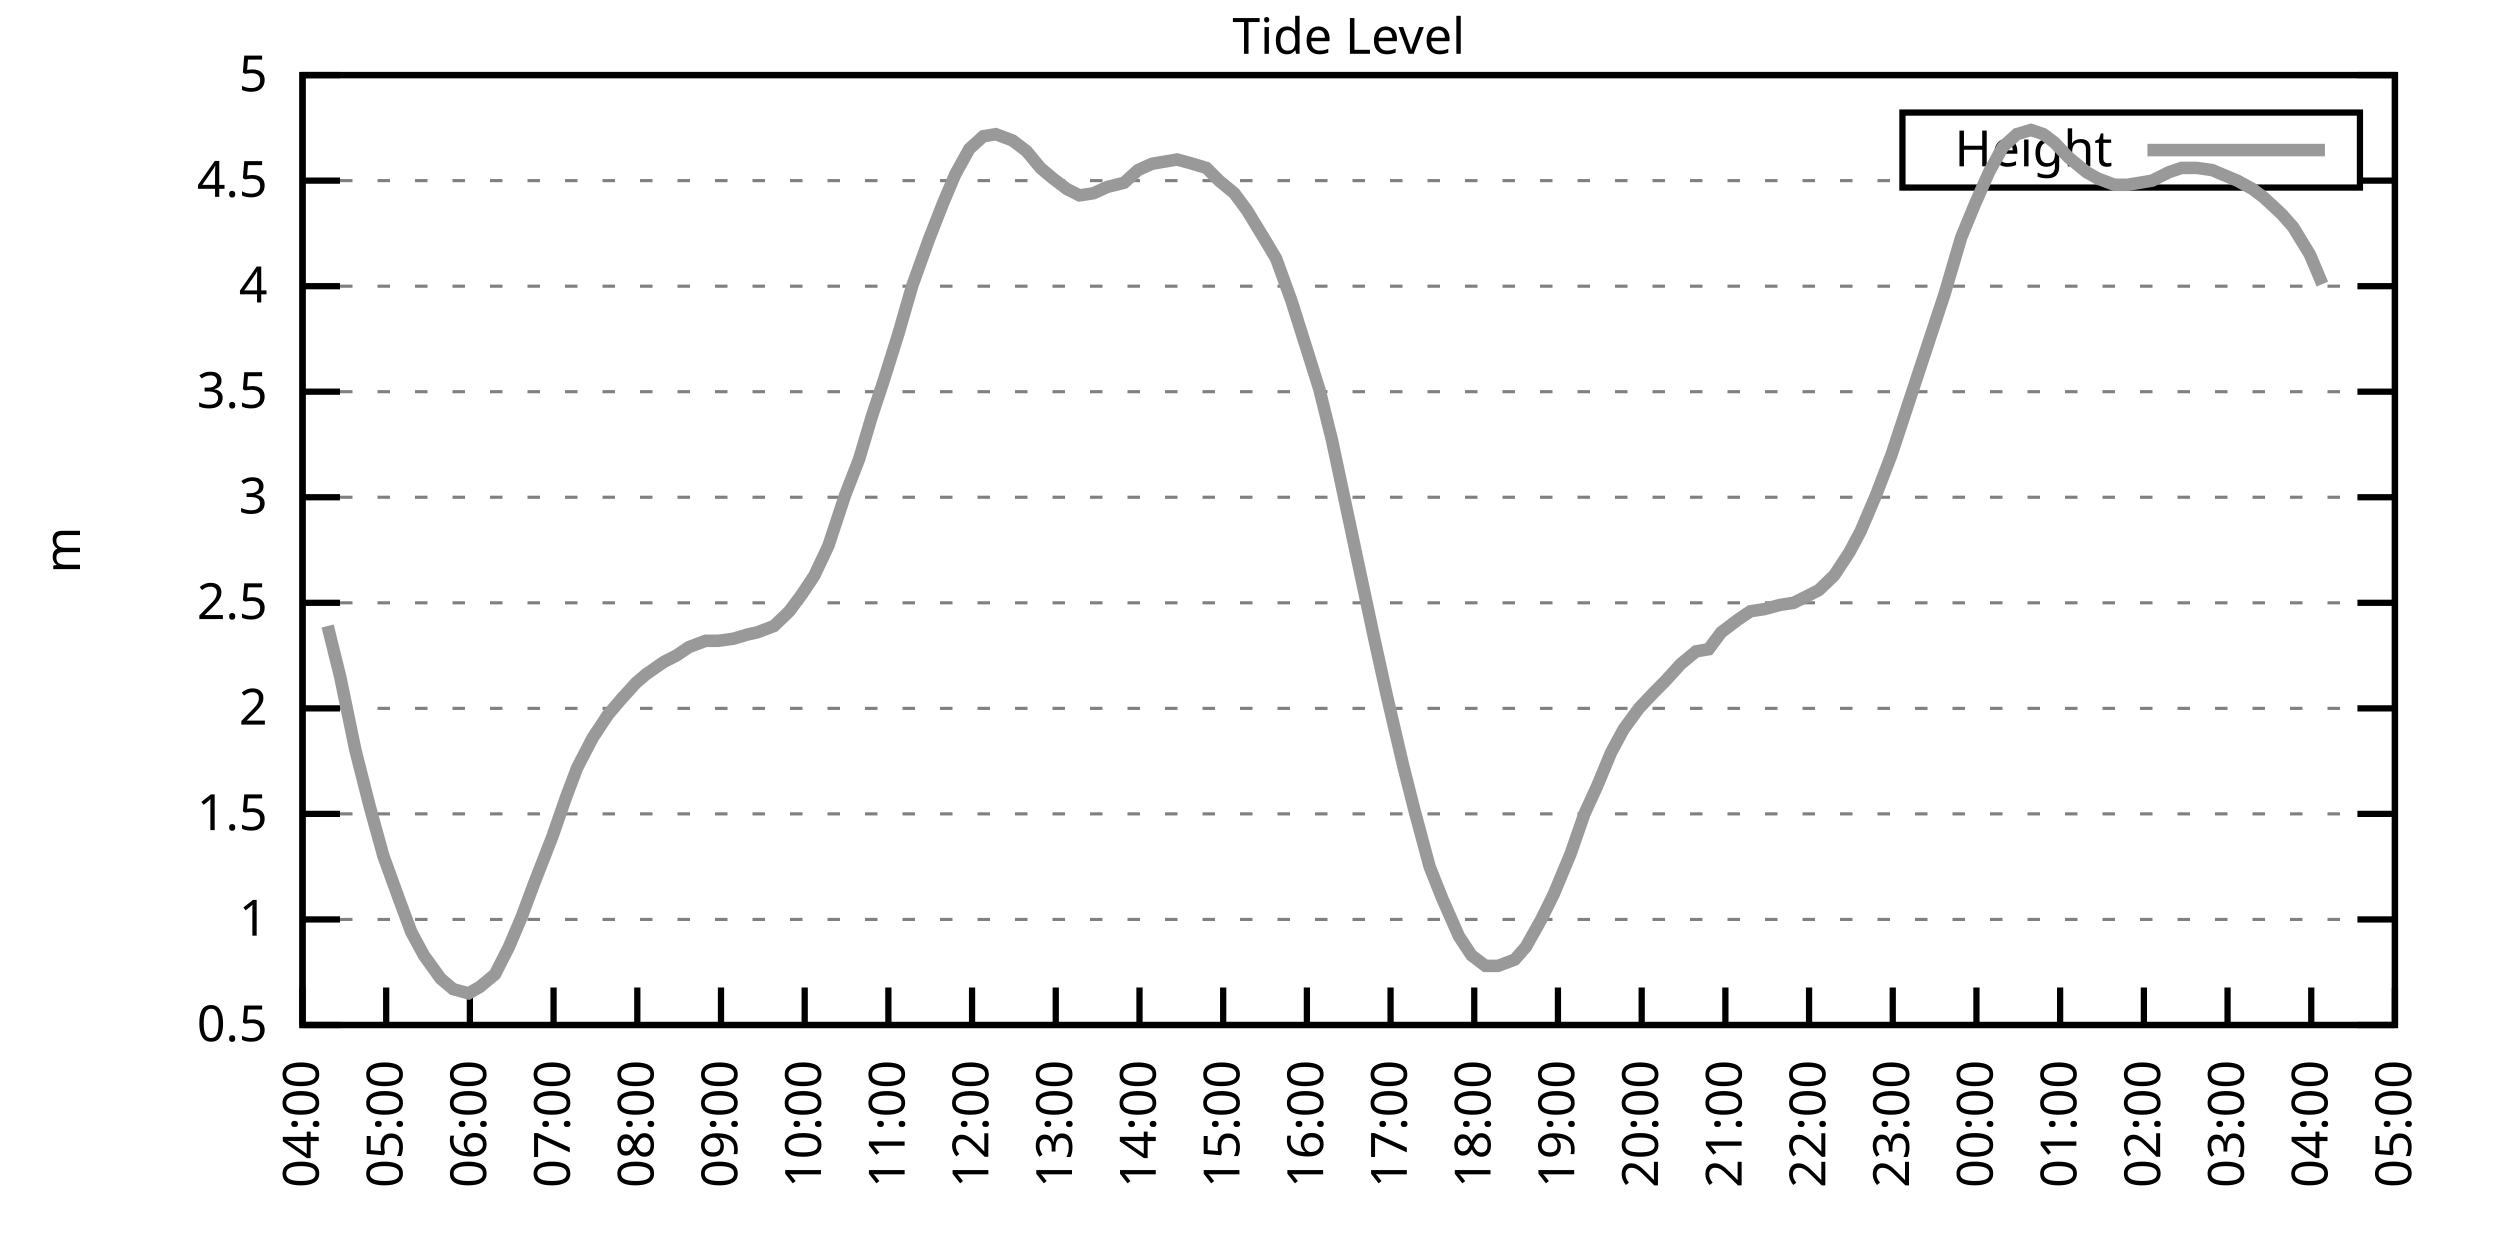
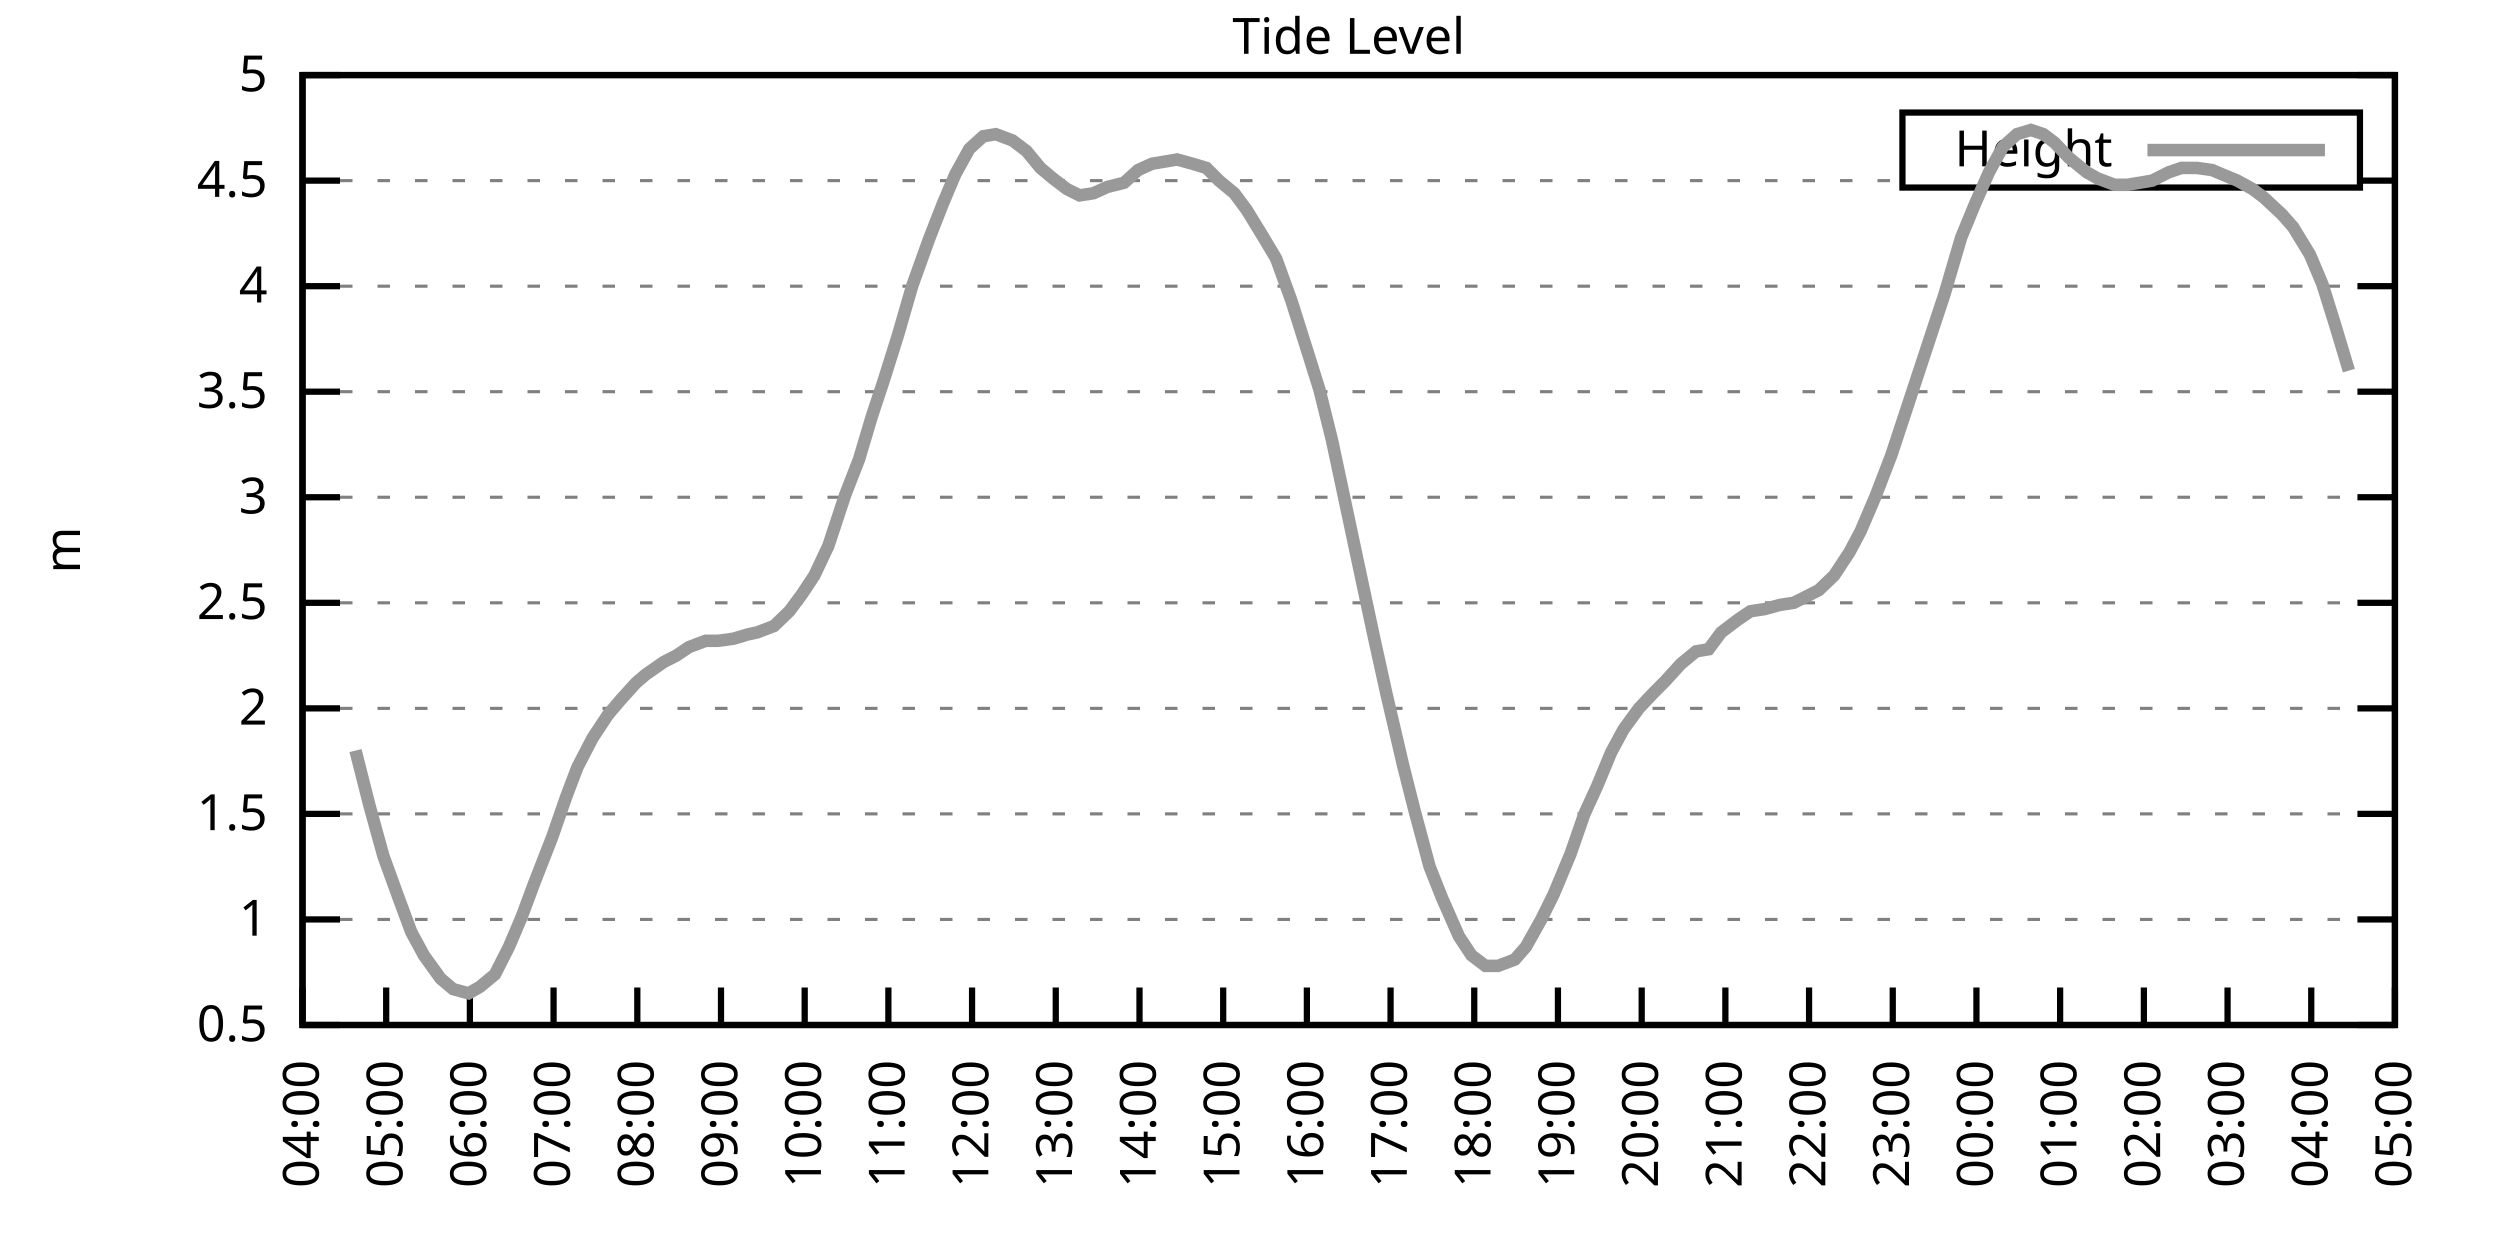
<svg xmlns="http://www.w3.org/2000/svg" xmlns:xlink="http://www.w3.org/1999/xlink" width="400" height="200" viewBox="0 0 400 200">
  <g id="gnuplot_canvas">
    <rect x="0" y="0" width="400" height="200" fill="none" />
    <defs>
      <circle id="gpDot" r="0.5" stroke-width="0.5" stroke="currentColor" />
      <path id="gpPt0" stroke-width="0.333" stroke="currentColor" d="M-1,0 h2 M0,-1 v2" />
      <path id="gpPt1" stroke-width="0.333" stroke="currentColor" d="M-1,-1 L1,1 M1,-1 L-1,1" />
      <path id="gpPt2" stroke-width="0.333" stroke="currentColor" d="M-1,0 L1,0 M0,-1 L0,1 M-1,-1 L1,1 M-1,1 L1,-1" />
      <rect id="gpPt3" stroke-width="0.333" stroke="currentColor" x="-1" y="-1" width="2" height="2" />
      <rect id="gpPt4" stroke-width="0.333" stroke="currentColor" fill="currentColor" x="-1" y="-1" width="2" height="2" />
      <circle id="gpPt5" stroke-width="0.333" stroke="currentColor" cx="0" cy="0" r="1" />
      <use xlink:href="#gpPt5" id="gpPt6" fill="currentColor" stroke="none" />
      <path id="gpPt7" stroke-width="0.333" stroke="currentColor" d="M0,-1.33 L-1.33,0.67 L1.33,0.67 z" />
      <use xlink:href="#gpPt7" id="gpPt8" fill="currentColor" stroke="none" />
      <use xlink:href="#gpPt7" id="gpPt9" stroke="currentColor" transform="rotate(180)" />
      <use xlink:href="#gpPt9" id="gpPt10" fill="currentColor" stroke="none" />
      <use xlink:href="#gpPt3" id="gpPt11" stroke="currentColor" transform="rotate(45)" />
      <use xlink:href="#gpPt11" id="gpPt12" fill="currentColor" stroke="none" />
      <path id="gpPt13" stroke-width="0.333" stroke="currentColor" d="M0,1.330 L1.265,0.411 L0.782,-1.067 L-0.782,-1.076 L-1.265,0.411 z" />
      <use xlink:href="#gpPt13" id="gpPt14" fill="currentColor" stroke="none" />
      <filter id="textbox" filterUnits="objectBoundingBox" x="0" y="0" height="1" width="1">
        <feFlood flood-color="white" flood-opacity="1" result="bgnd" />
        <feComposite in="SourceGraphic" in2="bgnd" operator="atop" />
      </filter>
      <filter id="greybox" filterUnits="objectBoundingBox" x="0" y="0" height="1" width="1">
        <feFlood flood-color="lightgrey" flood-opacity="1" result="grey" />
        <feComposite in="SourceGraphic" in2="grey" operator="atop" />
      </filter>
    </defs>
    <g fill="none" color="white" stroke="currentColor" stroke-width="1.00" stroke-linecap="butt" stroke-linejoin="miter">
</g>
    <g fill="none" color="black" stroke="currentColor" stroke-width="1.00" stroke-linecap="butt" stroke-linejoin="miter">
      <g stroke="none" shape-rendering="crispEdges">
        <polygon fill="rgb(255, 255, 255)" points="48.40,164.00 383.18,164.00 383.18,12.02 48.40,12.02 " />
      </g>
    </g>
    <g fill="none" color="black" stroke="currentColor" stroke-width="1.00" stroke-linecap="butt" stroke-linejoin="miter">
</g>
    <g fill="none" color="black" stroke="black" stroke-width="0.50" stroke-linecap="butt" stroke-linejoin="miter">
</g>
    <g fill="none" color="gray" stroke="currentColor" stroke-width="0.50" stroke-linecap="butt" stroke-linejoin="miter">
      <path stroke="gray" stroke-dasharray="2,4" class="gridline" d="M48.40,164.00 L383.19,164.00  " />
    </g>
    <g fill="none" color="gray" stroke="gray" stroke-width="1.00" stroke-linecap="butt" stroke-linejoin="miter">
</g>
    <g fill="none" color="black" stroke="currentColor" stroke-width="1.00" stroke-linecap="butt" stroke-linejoin="miter">
      <path stroke="black" d="M48.40,164.00 L54.40,164.00 M383.19,164.00 L377.19,164.00  " />
      <g transform="translate(42.80,166.60)" stroke="none" fill="black" font-family="Sans" font-size="8.00" text-anchor="end">
        <text>
          <tspan font-family="Sans"> 0.5</tspan>
        </text>
      </g>
    </g>
    <g fill="none" color="black" stroke="currentColor" stroke-width="1.00" stroke-linecap="butt" stroke-linejoin="miter">
</g>
    <g fill="none" color="black" stroke="black" stroke-width="0.50" stroke-linecap="butt" stroke-linejoin="miter">
</g>
    <g fill="none" color="gray" stroke="currentColor" stroke-width="0.50" stroke-linecap="butt" stroke-linejoin="miter">
      <path stroke="gray" stroke-dasharray="2,4" class="gridline" d="M48.40,147.11 L383.19,147.11  " />
    </g>
    <g fill="none" color="gray" stroke="gray" stroke-width="1.00" stroke-linecap="butt" stroke-linejoin="miter">
</g>
    <g fill="none" color="black" stroke="currentColor" stroke-width="1.00" stroke-linecap="butt" stroke-linejoin="miter">
      <path stroke="black" d="M48.40,147.11 L54.40,147.11 M383.19,147.11 L377.19,147.11  " />
      <g transform="translate(42.80,149.71)" stroke="none" fill="black" font-family="Sans" font-size="8.00" text-anchor="end">
        <text>
          <tspan font-family="Sans"> 1</tspan>
        </text>
      </g>
    </g>
    <g fill="none" color="black" stroke="currentColor" stroke-width="1.00" stroke-linecap="butt" stroke-linejoin="miter">
</g>
    <g fill="none" color="black" stroke="black" stroke-width="0.50" stroke-linecap="butt" stroke-linejoin="miter">
</g>
    <g fill="none" color="gray" stroke="currentColor" stroke-width="0.50" stroke-linecap="butt" stroke-linejoin="miter">
      <path stroke="gray" stroke-dasharray="2,4" class="gridline" d="M48.40,130.22 L383.19,130.22  " />
    </g>
    <g fill="none" color="gray" stroke="gray" stroke-width="1.00" stroke-linecap="butt" stroke-linejoin="miter">
</g>
    <g fill="none" color="black" stroke="currentColor" stroke-width="1.00" stroke-linecap="butt" stroke-linejoin="miter">
      <path stroke="black" d="M48.40,130.22 L54.40,130.22 M383.19,130.22 L377.19,130.22  " />
      <g transform="translate(42.80,132.82)" stroke="none" fill="black" font-family="Sans" font-size="8.00" text-anchor="end">
        <text>
          <tspan font-family="Sans"> 1.5</tspan>
        </text>
      </g>
    </g>
    <g fill="none" color="black" stroke="currentColor" stroke-width="1.00" stroke-linecap="butt" stroke-linejoin="miter">
</g>
    <g fill="none" color="black" stroke="black" stroke-width="0.50" stroke-linecap="butt" stroke-linejoin="miter">
</g>
    <g fill="none" color="gray" stroke="currentColor" stroke-width="0.50" stroke-linecap="butt" stroke-linejoin="miter">
      <path stroke="gray" stroke-dasharray="2,4" class="gridline" d="M48.40,113.34 L383.19,113.34  " />
    </g>
    <g fill="none" color="gray" stroke="gray" stroke-width="1.00" stroke-linecap="butt" stroke-linejoin="miter">
</g>
    <g fill="none" color="black" stroke="currentColor" stroke-width="1.00" stroke-linecap="butt" stroke-linejoin="miter">
      <path stroke="black" d="M48.40,113.34 L54.40,113.34 M383.19,113.34 L377.19,113.34  " />
      <g transform="translate(42.80,115.94)" stroke="none" fill="black" font-family="Sans" font-size="8.00" text-anchor="end">
        <text>
          <tspan font-family="Sans"> 2</tspan>
        </text>
      </g>
    </g>
    <g fill="none" color="black" stroke="currentColor" stroke-width="1.00" stroke-linecap="butt" stroke-linejoin="miter">
</g>
    <g fill="none" color="black" stroke="black" stroke-width="0.50" stroke-linecap="butt" stroke-linejoin="miter">
</g>
    <g fill="none" color="gray" stroke="currentColor" stroke-width="0.50" stroke-linecap="butt" stroke-linejoin="miter">
      <path stroke="gray" stroke-dasharray="2,4" class="gridline" d="M48.40,96.45 L383.19,96.45  " />
    </g>
    <g fill="none" color="gray" stroke="gray" stroke-width="1.00" stroke-linecap="butt" stroke-linejoin="miter">
</g>
    <g fill="none" color="black" stroke="currentColor" stroke-width="1.00" stroke-linecap="butt" stroke-linejoin="miter">
      <path stroke="black" d="M48.40,96.45 L54.40,96.45 M383.19,96.45 L377.19,96.45  " />
      <g transform="translate(42.80,99.05)" stroke="none" fill="black" font-family="Sans" font-size="8.00" text-anchor="end">
        <text>
          <tspan font-family="Sans"> 2.5</tspan>
        </text>
      </g>
    </g>
    <g fill="none" color="black" stroke="currentColor" stroke-width="1.00" stroke-linecap="butt" stroke-linejoin="miter">
</g>
    <g fill="none" color="black" stroke="black" stroke-width="0.50" stroke-linecap="butt" stroke-linejoin="miter">
</g>
    <g fill="none" color="gray" stroke="currentColor" stroke-width="0.50" stroke-linecap="butt" stroke-linejoin="miter">
      <path stroke="gray" stroke-dasharray="2,4" class="gridline" d="M48.40,79.56 L383.19,79.56  " />
    </g>
    <g fill="none" color="gray" stroke="gray" stroke-width="1.00" stroke-linecap="butt" stroke-linejoin="miter">
</g>
    <g fill="none" color="black" stroke="currentColor" stroke-width="1.00" stroke-linecap="butt" stroke-linejoin="miter">
      <path stroke="black" d="M48.40,79.56 L54.40,79.56 M383.19,79.56 L377.19,79.56  " />
      <g transform="translate(42.80,82.16)" stroke="none" fill="black" font-family="Sans" font-size="8.00" text-anchor="end">
        <text>
          <tspan font-family="Sans"> 3</tspan>
        </text>
      </g>
    </g>
    <g fill="none" color="black" stroke="currentColor" stroke-width="1.00" stroke-linecap="butt" stroke-linejoin="miter">
</g>
    <g fill="none" color="black" stroke="black" stroke-width="0.50" stroke-linecap="butt" stroke-linejoin="miter">
</g>
    <g fill="none" color="gray" stroke="currentColor" stroke-width="0.50" stroke-linecap="butt" stroke-linejoin="miter">
      <path stroke="gray" stroke-dasharray="2,4" class="gridline" d="M48.40,62.67 L383.19,62.67  " />
    </g>
    <g fill="none" color="gray" stroke="gray" stroke-width="1.00" stroke-linecap="butt" stroke-linejoin="miter">
</g>
    <g fill="none" color="black" stroke="currentColor" stroke-width="1.00" stroke-linecap="butt" stroke-linejoin="miter">
      <path stroke="black" d="M48.40,62.67 L54.40,62.67 M383.19,62.67 L377.19,62.67  " />
      <g transform="translate(42.80,65.27)" stroke="none" fill="black" font-family="Sans" font-size="8.00" text-anchor="end">
        <text>
          <tspan font-family="Sans"> 3.5</tspan>
        </text>
      </g>
    </g>
    <g fill="none" color="black" stroke="currentColor" stroke-width="1.00" stroke-linecap="butt" stroke-linejoin="miter">
</g>
    <g fill="none" color="black" stroke="black" stroke-width="0.50" stroke-linecap="butt" stroke-linejoin="miter">
</g>
    <g fill="none" color="gray" stroke="currentColor" stroke-width="0.50" stroke-linecap="butt" stroke-linejoin="miter">
      <path stroke="gray" stroke-dasharray="2,4" class="gridline" d="M48.40,45.79 L383.19,45.79  " />
    </g>
    <g fill="none" color="gray" stroke="gray" stroke-width="1.00" stroke-linecap="butt" stroke-linejoin="miter">
</g>
    <g fill="none" color="black" stroke="currentColor" stroke-width="1.00" stroke-linecap="butt" stroke-linejoin="miter">
      <path stroke="black" d="M48.40,45.79 L54.40,45.79 M383.19,45.79 L377.19,45.79  " />
      <g transform="translate(42.80,48.39)" stroke="none" fill="black" font-family="Sans" font-size="8.00" text-anchor="end">
        <text>
          <tspan font-family="Sans"> 4</tspan>
        </text>
      </g>
    </g>
    <g fill="none" color="black" stroke="currentColor" stroke-width="1.00" stroke-linecap="butt" stroke-linejoin="miter">
</g>
    <g fill="none" color="black" stroke="black" stroke-width="0.50" stroke-linecap="butt" stroke-linejoin="miter">
</g>
    <g fill="none" color="gray" stroke="currentColor" stroke-width="0.50" stroke-linecap="butt" stroke-linejoin="miter">
      <path stroke="gray" stroke-dasharray="2,4" class="gridline" d="M48.40,28.90 L304.39,28.90 M377.59,28.90 L383.19,28.90  " />
    </g>
    <g fill="none" color="gray" stroke="gray" stroke-width="1.00" stroke-linecap="butt" stroke-linejoin="miter">
</g>
    <g fill="none" color="black" stroke="currentColor" stroke-width="1.00" stroke-linecap="butt" stroke-linejoin="miter">
      <path stroke="black" d="M48.40,28.90 L54.40,28.90 M383.19,28.90 L377.19,28.90  " />
      <g transform="translate(42.80,31.50)" stroke="none" fill="black" font-family="Sans" font-size="8.00" text-anchor="end">
        <text>
          <tspan font-family="Sans"> 4.5</tspan>
        </text>
      </g>
    </g>
    <g fill="none" color="black" stroke="currentColor" stroke-width="1.00" stroke-linecap="butt" stroke-linejoin="miter">
</g>
    <g fill="none" color="black" stroke="black" stroke-width="0.50" stroke-linecap="butt" stroke-linejoin="miter">
</g>
    <g fill="none" color="gray" stroke="currentColor" stroke-width="0.50" stroke-linecap="butt" stroke-linejoin="miter">
      <path stroke="gray" stroke-dasharray="2,4" class="gridline" d="M48.40,12.01 L383.19,12.01  " />
    </g>
    <g fill="none" color="gray" stroke="gray" stroke-width="1.00" stroke-linecap="butt" stroke-linejoin="miter">
</g>
    <g fill="none" color="black" stroke="currentColor" stroke-width="1.00" stroke-linecap="butt" stroke-linejoin="miter">
      <path stroke="black" d="M48.40,12.01 L54.40,12.01 M383.19,12.01 L377.19,12.01  " />
      <g transform="translate(42.80,14.61)" stroke="none" fill="black" font-family="Sans" font-size="8.00" text-anchor="end">
        <text>
          <tspan font-family="Sans"> 5</tspan>
        </text>
      </g>
    </g>
    <g fill="none" color="black" stroke="currentColor" stroke-width="1.00" stroke-linecap="butt" stroke-linejoin="miter">
      <path stroke="black" d="M48.40,164.00 L48.40,158.00  " />
      <g transform="translate(51.00,169.60) rotate(270.00)" stroke="none" fill="black" font-family="Sans" font-size="8.00" text-anchor="end">
        <text>
          <tspan font-family="Sans">04:00</tspan>
        </text>
      </g>
    </g>
    <g fill="none" color="black" stroke="currentColor" stroke-width="1.00" stroke-linecap="butt" stroke-linejoin="miter">
      <path stroke="black" d="M61.79,164.00 L61.79,158.00  " />
      <g transform="translate(64.39,169.60) rotate(270.00)" stroke="none" fill="black" font-family="Sans" font-size="8.00" text-anchor="end">
        <text>
          <tspan font-family="Sans">05:00</tspan>
        </text>
      </g>
    </g>
    <g fill="none" color="black" stroke="currentColor" stroke-width="1.00" stroke-linecap="butt" stroke-linejoin="miter">
      <path stroke="black" d="M75.18,164.00 L75.18,158.00  " />
      <g transform="translate(77.78,169.60) rotate(270.00)" stroke="none" fill="black" font-family="Sans" font-size="8.00" text-anchor="end">
        <text>
          <tspan font-family="Sans">06:00</tspan>
        </text>
      </g>
    </g>
    <g fill="none" color="black" stroke="currentColor" stroke-width="1.00" stroke-linecap="butt" stroke-linejoin="miter">
      <path stroke="black" d="M88.57,164.00 L88.57,158.00  " />
      <g transform="translate(91.17,169.60) rotate(270.00)" stroke="none" fill="black" font-family="Sans" font-size="8.00" text-anchor="end">
        <text>
          <tspan font-family="Sans">07:00</tspan>
        </text>
      </g>
    </g>
    <g fill="none" color="black" stroke="currentColor" stroke-width="1.00" stroke-linecap="butt" stroke-linejoin="miter">
      <path stroke="black" d="M101.97,164.00 L101.97,158.00  " />
      <g transform="translate(104.57,169.60) rotate(270.00)" stroke="none" fill="black" font-family="Sans" font-size="8.00" text-anchor="end">
        <text>
          <tspan font-family="Sans">08:00</tspan>
        </text>
      </g>
    </g>
    <g fill="none" color="black" stroke="currentColor" stroke-width="1.00" stroke-linecap="butt" stroke-linejoin="miter">
      <path stroke="black" d="M115.36,164.00 L115.36,158.00  " />
      <g transform="translate(117.96,169.60) rotate(270.00)" stroke="none" fill="black" font-family="Sans" font-size="8.00" text-anchor="end">
        <text>
          <tspan font-family="Sans">09:00</tspan>
        </text>
      </g>
    </g>
    <g fill="none" color="black" stroke="currentColor" stroke-width="1.00" stroke-linecap="butt" stroke-linejoin="miter">
      <path stroke="black" d="M128.75,164.00 L128.75,158.00  " />
      <g transform="translate(131.35,169.60) rotate(270.00)" stroke="none" fill="black" font-family="Sans" font-size="8.00" text-anchor="end">
        <text>
          <tspan font-family="Sans">10:00</tspan>
        </text>
      </g>
    </g>
    <g fill="none" color="black" stroke="currentColor" stroke-width="1.00" stroke-linecap="butt" stroke-linejoin="miter">
      <path stroke="black" d="M142.14,164.00 L142.14,158.00  " />
      <g transform="translate(144.74,169.60) rotate(270.00)" stroke="none" fill="black" font-family="Sans" font-size="8.00" text-anchor="end">
        <text>
          <tspan font-family="Sans">11:00</tspan>
        </text>
      </g>
    </g>
    <g fill="none" color="black" stroke="currentColor" stroke-width="1.00" stroke-linecap="butt" stroke-linejoin="miter">
      <path stroke="black" d="M155.53,164.00 L155.53,158.00  " />
      <g transform="translate(158.13,169.60) rotate(270.00)" stroke="none" fill="black" font-family="Sans" font-size="8.00" text-anchor="end">
        <text>
          <tspan font-family="Sans">12:00</tspan>
        </text>
      </g>
    </g>
    <g fill="none" color="black" stroke="currentColor" stroke-width="1.00" stroke-linecap="butt" stroke-linejoin="miter">
      <path stroke="black" d="M168.92,164.00 L168.92,158.00  " />
      <g transform="translate(171.52,169.60) rotate(270.00)" stroke="none" fill="black" font-family="Sans" font-size="8.00" text-anchor="end">
        <text>
          <tspan font-family="Sans">13:00</tspan>
        </text>
      </g>
    </g>
    <g fill="none" color="black" stroke="currentColor" stroke-width="1.00" stroke-linecap="butt" stroke-linejoin="miter">
      <path stroke="black" d="M182.32,164.00 L182.32,158.00  " />
      <g transform="translate(184.92,169.60) rotate(270.00)" stroke="none" fill="black" font-family="Sans" font-size="8.00" text-anchor="end">
        <text>
          <tspan font-family="Sans">14:00</tspan>
        </text>
      </g>
    </g>
    <g fill="none" color="black" stroke="currentColor" stroke-width="1.00" stroke-linecap="butt" stroke-linejoin="miter">
      <path stroke="black" d="M195.71,164.00 L195.71,158.00  " />
      <g transform="translate(198.31,169.60) rotate(270.00)" stroke="none" fill="black" font-family="Sans" font-size="8.00" text-anchor="end">
        <text>
          <tspan font-family="Sans">15:00</tspan>
        </text>
      </g>
    </g>
    <g fill="none" color="black" stroke="currentColor" stroke-width="1.00" stroke-linecap="butt" stroke-linejoin="miter">
      <path stroke="black" d="M209.10,164.00 L209.10,158.00  " />
      <g transform="translate(211.70,169.60) rotate(270.00)" stroke="none" fill="black" font-family="Sans" font-size="8.00" text-anchor="end">
        <text>
          <tspan font-family="Sans">16:00</tspan>
        </text>
      </g>
    </g>
    <g fill="none" color="black" stroke="currentColor" stroke-width="1.00" stroke-linecap="butt" stroke-linejoin="miter">
      <path stroke="black" d="M222.49,164.00 L222.49,158.00  " />
      <g transform="translate(225.09,169.60) rotate(270.00)" stroke="none" fill="black" font-family="Sans" font-size="8.00" text-anchor="end">
        <text>
          <tspan font-family="Sans">17:00</tspan>
        </text>
      </g>
    </g>
    <g fill="none" color="black" stroke="currentColor" stroke-width="1.00" stroke-linecap="butt" stroke-linejoin="miter">
      <path stroke="black" d="M235.88,164.00 L235.88,158.00  " />
      <g transform="translate(238.48,169.60) rotate(270.00)" stroke="none" fill="black" font-family="Sans" font-size="8.00" text-anchor="end">
        <text>
          <tspan font-family="Sans">18:00</tspan>
        </text>
      </g>
    </g>
    <g fill="none" color="black" stroke="currentColor" stroke-width="1.00" stroke-linecap="butt" stroke-linejoin="miter">
      <path stroke="black" d="M249.27,164.00 L249.27,158.00  " />
      <g transform="translate(251.87,169.60) rotate(270.00)" stroke="none" fill="black" font-family="Sans" font-size="8.00" text-anchor="end">
        <text>
          <tspan font-family="Sans">19:00</tspan>
        </text>
      </g>
    </g>
    <g fill="none" color="black" stroke="currentColor" stroke-width="1.00" stroke-linecap="butt" stroke-linejoin="miter">
      <path stroke="black" d="M262.67,164.00 L262.67,158.00  " />
      <g transform="translate(265.27,169.60) rotate(270.00)" stroke="none" fill="black" font-family="Sans" font-size="8.00" text-anchor="end">
        <text>
          <tspan font-family="Sans">20:00</tspan>
        </text>
      </g>
    </g>
    <g fill="none" color="black" stroke="currentColor" stroke-width="1.00" stroke-linecap="butt" stroke-linejoin="miter">
      <path stroke="black" d="M276.06,164.00 L276.06,158.00  " />
      <g transform="translate(278.66,169.60) rotate(270.00)" stroke="none" fill="black" font-family="Sans" font-size="8.00" text-anchor="end">
        <text>
          <tspan font-family="Sans">21:00</tspan>
        </text>
      </g>
    </g>
    <g fill="none" color="black" stroke="currentColor" stroke-width="1.00" stroke-linecap="butt" stroke-linejoin="miter">
      <path stroke="black" d="M289.45,164.00 L289.45,158.00  " />
      <g transform="translate(292.05,169.60) rotate(270.00)" stroke="none" fill="black" font-family="Sans" font-size="8.00" text-anchor="end">
        <text>
          <tspan font-family="Sans">22:00</tspan>
        </text>
      </g>
    </g>
    <g fill="none" color="black" stroke="currentColor" stroke-width="1.00" stroke-linecap="butt" stroke-linejoin="miter">
      <path stroke="black" d="M302.84,164.00 L302.84,158.00  " />
      <g transform="translate(305.44,169.60) rotate(270.00)" stroke="none" fill="black" font-family="Sans" font-size="8.00" text-anchor="end">
        <text>
          <tspan font-family="Sans">23:00</tspan>
        </text>
      </g>
    </g>
    <g fill="none" color="black" stroke="currentColor" stroke-width="1.00" stroke-linecap="butt" stroke-linejoin="miter">
      <path stroke="black" d="M316.23,164.00 L316.23,158.00  " />
      <g transform="translate(318.83,169.60) rotate(270.00)" stroke="none" fill="black" font-family="Sans" font-size="8.00" text-anchor="end">
        <text>
          <tspan font-family="Sans">00:00</tspan>
        </text>
      </g>
    </g>
    <g fill="none" color="black" stroke="currentColor" stroke-width="1.00" stroke-linecap="butt" stroke-linejoin="miter">
      <path stroke="black" d="M329.62,164.00 L329.62,158.00  " />
      <g transform="translate(332.22,169.60) rotate(270.00)" stroke="none" fill="black" font-family="Sans" font-size="8.00" text-anchor="end">
        <text>
          <tspan font-family="Sans">01:00</tspan>
        </text>
      </g>
    </g>
    <g fill="none" color="black" stroke="currentColor" stroke-width="1.00" stroke-linecap="butt" stroke-linejoin="miter">
      <path stroke="black" d="M343.02,164.00 L343.02,158.00  " />
      <g transform="translate(345.62,169.60) rotate(270.00)" stroke="none" fill="black" font-family="Sans" font-size="8.00" text-anchor="end">
        <text>
          <tspan font-family="Sans">02:00</tspan>
        </text>
      </g>
    </g>
    <g fill="none" color="black" stroke="currentColor" stroke-width="1.00" stroke-linecap="butt" stroke-linejoin="miter">
      <path stroke="black" d="M356.41,164.00 L356.41,158.00  " />
      <g transform="translate(359.01,169.60) rotate(270.00)" stroke="none" fill="black" font-family="Sans" font-size="8.00" text-anchor="end">
        <text>
          <tspan font-family="Sans">03:00</tspan>
        </text>
      </g>
    </g>
    <g fill="none" color="black" stroke="currentColor" stroke-width="1.00" stroke-linecap="butt" stroke-linejoin="miter">
      <path stroke="black" d="M369.80,164.00 L369.80,158.00  " />
      <g transform="translate(372.40,169.60) rotate(270.00)" stroke="none" fill="black" font-family="Sans" font-size="8.00" text-anchor="end">
        <text>
          <tspan font-family="Sans">04:00</tspan>
        </text>
      </g>
    </g>
    <g fill="none" color="black" stroke="currentColor" stroke-width="1.00" stroke-linecap="butt" stroke-linejoin="miter">
      <path stroke="black" d="M383.19,164.00 L383.19,158.00  " />
      <g transform="translate(385.79,169.60) rotate(270.00)" stroke="none" fill="black" font-family="Sans" font-size="8.00" text-anchor="end">
        <text>
          <tspan font-family="Sans">05:00</tspan>
        </text>
      </g>
    </g>
    <g fill="none" color="black" stroke="currentColor" stroke-width="1.00" stroke-linecap="butt" stroke-linejoin="miter">
</g>
    <g fill="none" color="black" stroke="currentColor" stroke-width="1.00" stroke-linecap="butt" stroke-linejoin="miter">
      <path stroke="black" d="M48.40,12.01 L48.40,164.00 L383.19,164.00 L383.19,12.01 L48.40,12.01 Z  " />
    </g>
    <g fill="none" color="black" stroke="currentColor" stroke-width="1.00" stroke-linecap="butt" stroke-linejoin="miter">
</g>
    <g fill="none" color="black" stroke="currentColor" stroke-width="1.00" stroke-linecap="butt" stroke-linejoin="miter">
      <path stroke="black" d="M304.39,30.01 L304.39,18.01 L377.59,18.01 L377.59,30.01 L304.39,30.01 Z  " />
    </g>
    <g id="Tide_level_plot_1">
      <g fill="none" color="white" stroke="black" stroke-width="2.00" stroke-linecap="butt" stroke-linejoin="miter">
</g>
      <g fill="none" color="black" stroke="currentColor" stroke-width="2.00" stroke-linecap="butt" stroke-linejoin="miter">
        <g transform="translate(337.99,26.61)" stroke="none" fill="black" font-family="Sans" font-size="8.00" text-anchor="end">
          <text>
            <tspan font-family="Sans">Height</tspan>
          </text>
        </g>
      </g>
      <g fill="none" color="black" stroke="currentColor" stroke-width="2.00" stroke-linecap="butt" stroke-linejoin="miter">
-         <path stroke="rgb(153, 153, 153)" d="M343.59,24.01 L371.99,24.01 M52.42,100.16 L54.43,108.27 L56.88,120.09 L59.11,128.87 L61.35,136.98 L63.80,143.73   L65.81,149.14 L67.82,152.85 L70.50,156.57 L72.50,158.26 L74.96,158.93 L76.75,157.92 L79.20,155.89 L81.43,151.50   L83.44,146.77 L85.45,141.37 L88.35,133.94 L90.58,127.52 L92.37,122.79 L94.82,118.07 L97.28,114.35 L99.29,111.99   L101.74,109.28 L103.31,107.93 L106.21,105.91 L108.22,104.89 L110.22,103.54 L112.90,102.53 L114.91,102.53 L117.37,102.19   L119.60,101.52 L121.16,101.18 L123.84,100.16 L126.29,97.80 L128.30,95.10 L130.31,92.06 L132.54,87.33 L135.22,79.22   L137.45,73.48 L139.46,66.73 L141.47,60.65 L143.70,53.55 L145.94,45.79 L148.61,38.35 L150.85,32.61 L152.85,27.88   L155.09,23.83 L157.32,21.80 L159.33,21.47 L162.01,22.48 L164.24,24.17 L166.47,26.87 L168.48,28.56 L170.71,30.25   L172.72,31.26 L174.95,30.92 L177.18,29.91 L179.86,29.24 L182.09,27.21 L184.32,26.20 L186.33,25.86 L188.34,25.52   L190.80,26.20 L193.03,26.87 L195.04,28.90 L197.49,30.92 L199.50,33.63 L202.18,38.02 L204.19,41.39 L206.64,48.15   L208.88,55.24 L211.11,62.34 L213.12,70.44 L215.35,80.91 L217.36,90.37 L219.81,101.85 L221.82,110.97 L224.50,122.46   L226.29,129.55 L228.74,138.67 L230.75,143.73 L233.43,149.81 L235.44,152.85 L237.67,154.54 L239.68,154.54 L242.36,153.53   L244.14,151.50 L246.60,147.11 L248.60,143.06 L251.28,136.64 L253.51,130.22 L255.52,125.83 L257.76,120.43 L259.76,116.71   L262.22,113.34 L264.45,110.97 L266.46,108.95 L268.92,106.24 L271.37,104.22 L273.38,103.88 L275.39,101.18 L278.07,99.15   L280.07,97.80 L282.31,97.46 L284.76,96.79 L286.99,96.45 L289.00,95.44 L291.01,94.42 L293.47,92.06 L295.92,88.34   L297.71,84.97 L300.16,79.22 L302.62,72.81 L304.63,66.73 L307.08,59.30 L309.31,52.54 L311.10,47.14 L313.78,38.02   L316.01,32.61 L318.24,27.55 L320.47,23.49 L322.70,21.47 L324.94,20.79 L326.95,21.47 L328.73,22.82 L330.96,25.18   L333.86,27.55 L335.65,28.56 L338.33,29.57 L340.34,29.57 L342.35,29.24 L344.35,28.90 L347.03,27.55 L349.04,26.87   L351.50,26.87 L353.95,27.21 L355.51,27.88 L357.97,28.90 L360.42,30.25 L362.21,31.60 L365.11,34.30 L366.90,36.33   L369.58,40.72 L371.58,45.45  " />
+         <path stroke="rgb(153, 153, 153)" d="M343.59,24.01 L371.99,24.01 M56.88,120.09 L59.11,128.87 L61.35,136.98 L63.80,143.73 L65.81,149.14 L67.82,152.85   L70.50,156.57 L72.50,158.26 L74.96,158.93 L76.75,157.92 L79.20,155.89 L81.43,151.50 L83.44,146.77 L85.45,141.37   L88.35,133.94 L90.58,127.52 L92.37,122.79 L94.82,118.07 L97.28,114.35 L99.29,111.99 L101.74,109.28 L103.31,107.93   L106.21,105.91 L108.22,104.89 L110.22,103.54 L112.90,102.53 L114.91,102.53 L117.37,102.19 L119.60,101.52 L121.16,101.18   L123.84,100.16 L126.29,97.80 L128.30,95.10 L130.31,92.06 L132.54,87.33 L135.22,79.22 L137.45,73.48 L139.46,66.73   L141.47,60.65 L143.70,53.55 L145.94,45.79 L148.61,38.35 L150.85,32.61 L152.85,27.88 L155.09,23.83 L157.32,21.80   L159.33,21.47 L162.01,22.48 L164.24,24.17 L166.47,26.87 L168.48,28.56 L170.71,30.25 L172.72,31.26 L174.95,30.92   L177.18,29.91 L179.86,29.24 L182.09,27.21 L184.32,26.20 L186.33,25.86 L188.34,25.52 L190.80,26.20 L193.03,26.87   L195.04,28.90 L197.49,30.92 L199.50,33.63 L202.18,38.02 L204.19,41.39 L206.64,48.15 L208.88,55.24 L211.11,62.34   L213.12,70.44 L215.35,80.91 L217.36,90.37 L219.81,101.85 L221.82,110.97 L224.50,122.46 L226.29,129.55 L228.74,138.67   L230.75,143.73 L233.43,149.81 L235.44,152.85 L237.67,154.54 L239.68,154.54 L242.36,153.53 L244.14,151.50 L246.60,147.11   L248.60,143.06 L251.28,136.64 L253.51,130.22 L255.52,125.83 L257.76,120.43 L259.76,116.71 L262.22,113.34 L264.45,110.97   L266.46,108.95 L268.92,106.24 L271.37,104.22 L273.38,103.88 L275.39,101.18 L278.07,99.15 L280.07,97.80 L282.31,97.46   L284.76,96.79 L286.99,96.45 L289.00,95.44 L291.01,94.42 L293.47,92.06 L295.92,88.34 L297.71,84.97 L300.16,79.22   L302.62,72.81 L304.63,66.73 L307.08,59.30 L309.31,52.54 L311.10,47.14 L313.78,38.02 L316.01,32.61 L318.24,27.55   L320.47,23.49 L322.70,21.47 L324.94,20.79 L326.95,21.47 L328.73,22.82 L330.96,25.18 L333.86,27.55 L335.65,28.56   L338.33,29.57 L340.34,29.57 L342.35,29.24 L344.35,28.90 L347.03,27.55 L349.04,26.87 L351.50,26.87 L353.95,27.21   L355.51,27.88 L357.97,28.90 L360.42,30.25 L362.21,31.60 L365.11,34.30 L366.90,36.33 L369.58,40.72 L371.58,45.45   L373.59,51.87 L375.82,59.30  " />
      </g>
    </g>
    <g fill="none" color="black" stroke="currentColor" stroke-width="2.00" stroke-linecap="butt" stroke-linejoin="miter">
</g>
    <g fill="none" color="black" stroke="black" stroke-width="1.00" stroke-linecap="butt" stroke-linejoin="miter">
</g>
    <g fill="none" color="black" stroke="currentColor" stroke-width="1.00" stroke-linecap="butt" stroke-linejoin="miter">
      <path stroke="black" d="M48.40,12.01 L48.40,164.00 L383.19,164.00 L383.19,12.01 L48.40,12.01 Z  " />
      <g transform="translate(12.80,88.01) rotate(270.00)" stroke="none" fill="black" font-family="Sans" font-size="8.00" text-anchor="middle">
        <text>
          <tspan font-family="Sans">m</tspan>
        </text>
      </g>
    </g>
    <g fill="none" color="black" stroke="currentColor" stroke-width="1.00" stroke-linecap="butt" stroke-linejoin="miter">
</g>
    <g fill="none" color="black" stroke="currentColor" stroke-width="1.00" stroke-linecap="butt" stroke-linejoin="miter">
      <g transform="translate(215.79,8.61)" stroke="none" fill="black" font-family="Sans" font-size="8.00" text-anchor="middle">
        <text>
          <tspan font-family="Sans">Tide Level</tspan>
        </text>
      </g>
    </g>
    <g fill="none" color="black" stroke="currentColor" stroke-width="1.00" stroke-linecap="butt" stroke-linejoin="miter">
</g>
  </g>
</svg>
